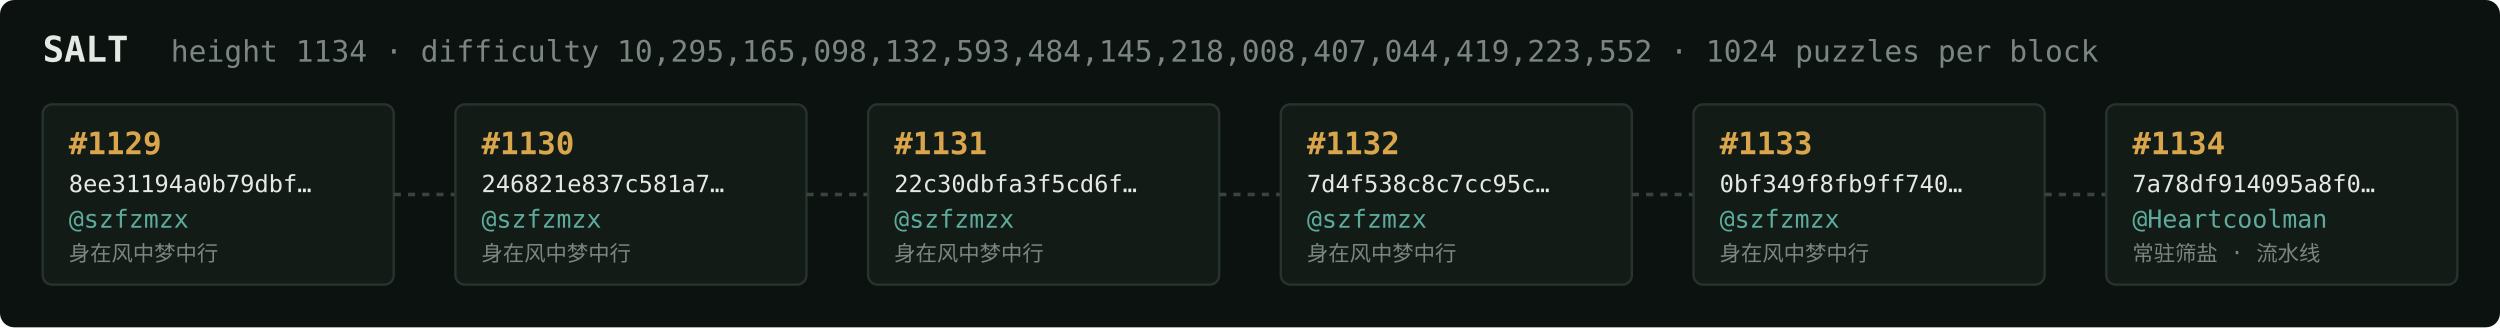
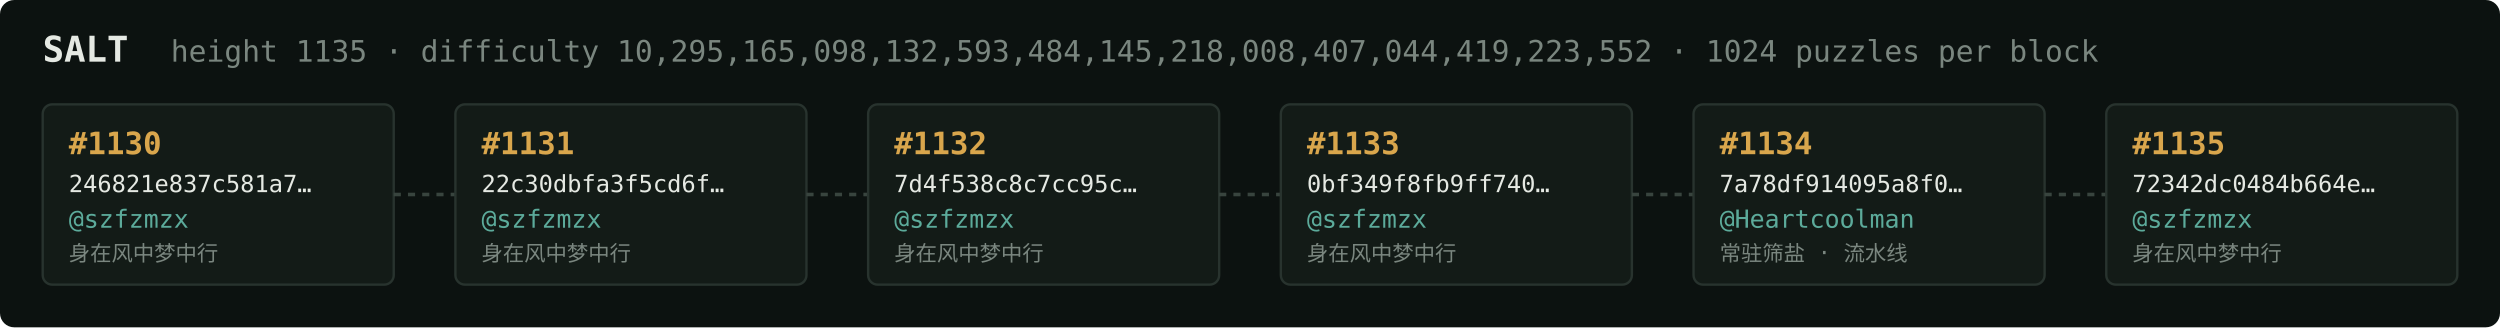
<svg xmlns="http://www.w3.org/2000/svg" width="1054" height="138" viewBox="0 0 1054 138" font-family="ui-monospace,SFMono-Regular,Menlo,monospace">
  <rect fill="#0c1210" width="1054" height="138" rx="6" />
  <text x="18" y="26" fill="#e5e9e3" font-size="15" font-weight="700">SALT</text>
-   <text x="72" y="26" fill="#7a867f" font-size="12.5">height 1134 · difficulty 10,295,165,098,132,593,484,145,218,008,407,044,419,223,552 · 1024 puzzles per block</text>
+   <text x="72" y="26" fill="#7a867f" font-size="12.5">height 1135 · difficulty 10,295,165,098,132,593,484,145,218,008,407,044,419,223,552 · 1024 puzzles per block</text>
  <rect x="18" y="44" width="148" height="76" rx="4" fill="#131b17" stroke="#28332e" stroke-width="1" />
-   <text x="29" y="65" fill="#d9a64c" font-size="13" font-weight="700">#1129</text>
-   <text x="29" y="81" fill="#e5e9e3" font-size="10">8ee31194a0b79dbf…</text>
+   <text x="29" y="65" fill="#d9a64c" font-size="13" font-weight="700">#1130</text>
+   <text x="29" y="81" fill="#e5e9e3" font-size="10">246821e837c581a7…</text>
  <text x="29" y="96" fill="#5cab9b" font-size="10.5">@szfzmzx</text>
  <text x="29" y="110" fill="#7a867f" font-size="9">身在风中梦中行</text>
  <line x1="166" y1="82.0" x2="192" y2="82.0" stroke="#38443e" stroke-width="1.5" stroke-dasharray="3 3" />
  <rect x="192" y="44" width="148" height="76" rx="4" fill="#131b17" stroke="#28332e" stroke-width="1" />
-   <text x="203" y="65" fill="#d9a64c" font-size="13" font-weight="700">#1130</text>
-   <text x="203" y="81" fill="#e5e9e3" font-size="10">246821e837c581a7…</text>
+   <text x="203" y="65" fill="#d9a64c" font-size="13" font-weight="700">#1131</text>
+   <text x="203" y="81" fill="#e5e9e3" font-size="10">22c30dbfa3f5cd6f…</text>
  <text x="203" y="96" fill="#5cab9b" font-size="10.5">@szfzmzx</text>
  <text x="203" y="110" fill="#7a867f" font-size="9">身在风中梦中行</text>
  <line x1="340" y1="82.0" x2="366" y2="82.0" stroke="#38443e" stroke-width="1.5" stroke-dasharray="3 3" />
  <rect x="366" y="44" width="148" height="76" rx="4" fill="#131b17" stroke="#28332e" stroke-width="1" />
-   <text x="377" y="65" fill="#d9a64c" font-size="13" font-weight="700">#1131</text>
-   <text x="377" y="81" fill="#e5e9e3" font-size="10">22c30dbfa3f5cd6f…</text>
+   <text x="377" y="65" fill="#d9a64c" font-size="13" font-weight="700">#1132</text>
+   <text x="377" y="81" fill="#e5e9e3" font-size="10">7d4f538c8c7cc95c…</text>
  <text x="377" y="96" fill="#5cab9b" font-size="10.5">@szfzmzx</text>
  <text x="377" y="110" fill="#7a867f" font-size="9">身在风中梦中行</text>
  <line x1="514" y1="82.0" x2="540" y2="82.0" stroke="#38443e" stroke-width="1.5" stroke-dasharray="3 3" />
  <rect x="540" y="44" width="148" height="76" rx="4" fill="#131b17" stroke="#28332e" stroke-width="1" />
-   <text x="551" y="65" fill="#d9a64c" font-size="13" font-weight="700">#1132</text>
-   <text x="551" y="81" fill="#e5e9e3" font-size="10">7d4f538c8c7cc95c…</text>
+   <text x="551" y="65" fill="#d9a64c" font-size="13" font-weight="700">#1133</text>
+   <text x="551" y="81" fill="#e5e9e3" font-size="10">0bf349f8fb9ff740…</text>
  <text x="551" y="96" fill="#5cab9b" font-size="10.5">@szfzmzx</text>
  <text x="551" y="110" fill="#7a867f" font-size="9">身在风中梦中行</text>
  <line x1="688" y1="82.0" x2="714" y2="82.0" stroke="#38443e" stroke-width="1.5" stroke-dasharray="3 3" />
  <rect x="714" y="44" width="148" height="76" rx="4" fill="#131b17" stroke="#28332e" stroke-width="1" />
-   <text x="725" y="65" fill="#d9a64c" font-size="13" font-weight="700">#1133</text>
-   <text x="725" y="81" fill="#e5e9e3" font-size="10">0bf349f8fb9ff740…</text>
-   <text x="725" y="96" fill="#5cab9b" font-size="10.5">@szfzmzx</text>
-   <text x="725" y="110" fill="#7a867f" font-size="9">身在风中梦中行</text>
+   <text x="725" y="65" fill="#d9a64c" font-size="13" font-weight="700">#1134</text>
+   <text x="725" y="81" fill="#e5e9e3" font-size="10">7a78df914095a8f0…</text>
+   <text x="725" y="96" fill="#5cab9b" font-size="10.5">@Heartcoolman</text>
+   <text x="725" y="110" fill="#7a867f" font-size="9">常驻筛盐 · 流水线</text>
  <line x1="862" y1="82.0" x2="888" y2="82.0" stroke="#38443e" stroke-width="1.5" stroke-dasharray="3 3" />
  <rect x="888" y="44" width="148" height="76" rx="4" fill="#131b17" stroke="#28332e" stroke-width="1" />
-   <text x="899" y="65" fill="#d9a64c" font-size="13" font-weight="700">#1134</text>
-   <text x="899" y="81" fill="#e5e9e3" font-size="10">7a78df914095a8f0…</text>
-   <text x="899" y="96" fill="#5cab9b" font-size="10.5">@Heartcoolman</text>
-   <text x="899" y="110" fill="#7a867f" font-size="9">常驻筛盐 · 流水线</text>
+   <text x="899" y="65" fill="#d9a64c" font-size="13" font-weight="700">#1135</text>
+   <text x="899" y="81" fill="#e5e9e3" font-size="10">72342dc0484b664e…</text>
+   <text x="899" y="96" fill="#5cab9b" font-size="10.5">@szfzmzx</text>
+   <text x="899" y="110" fill="#7a867f" font-size="9">身在风中梦中行</text>
</svg>
